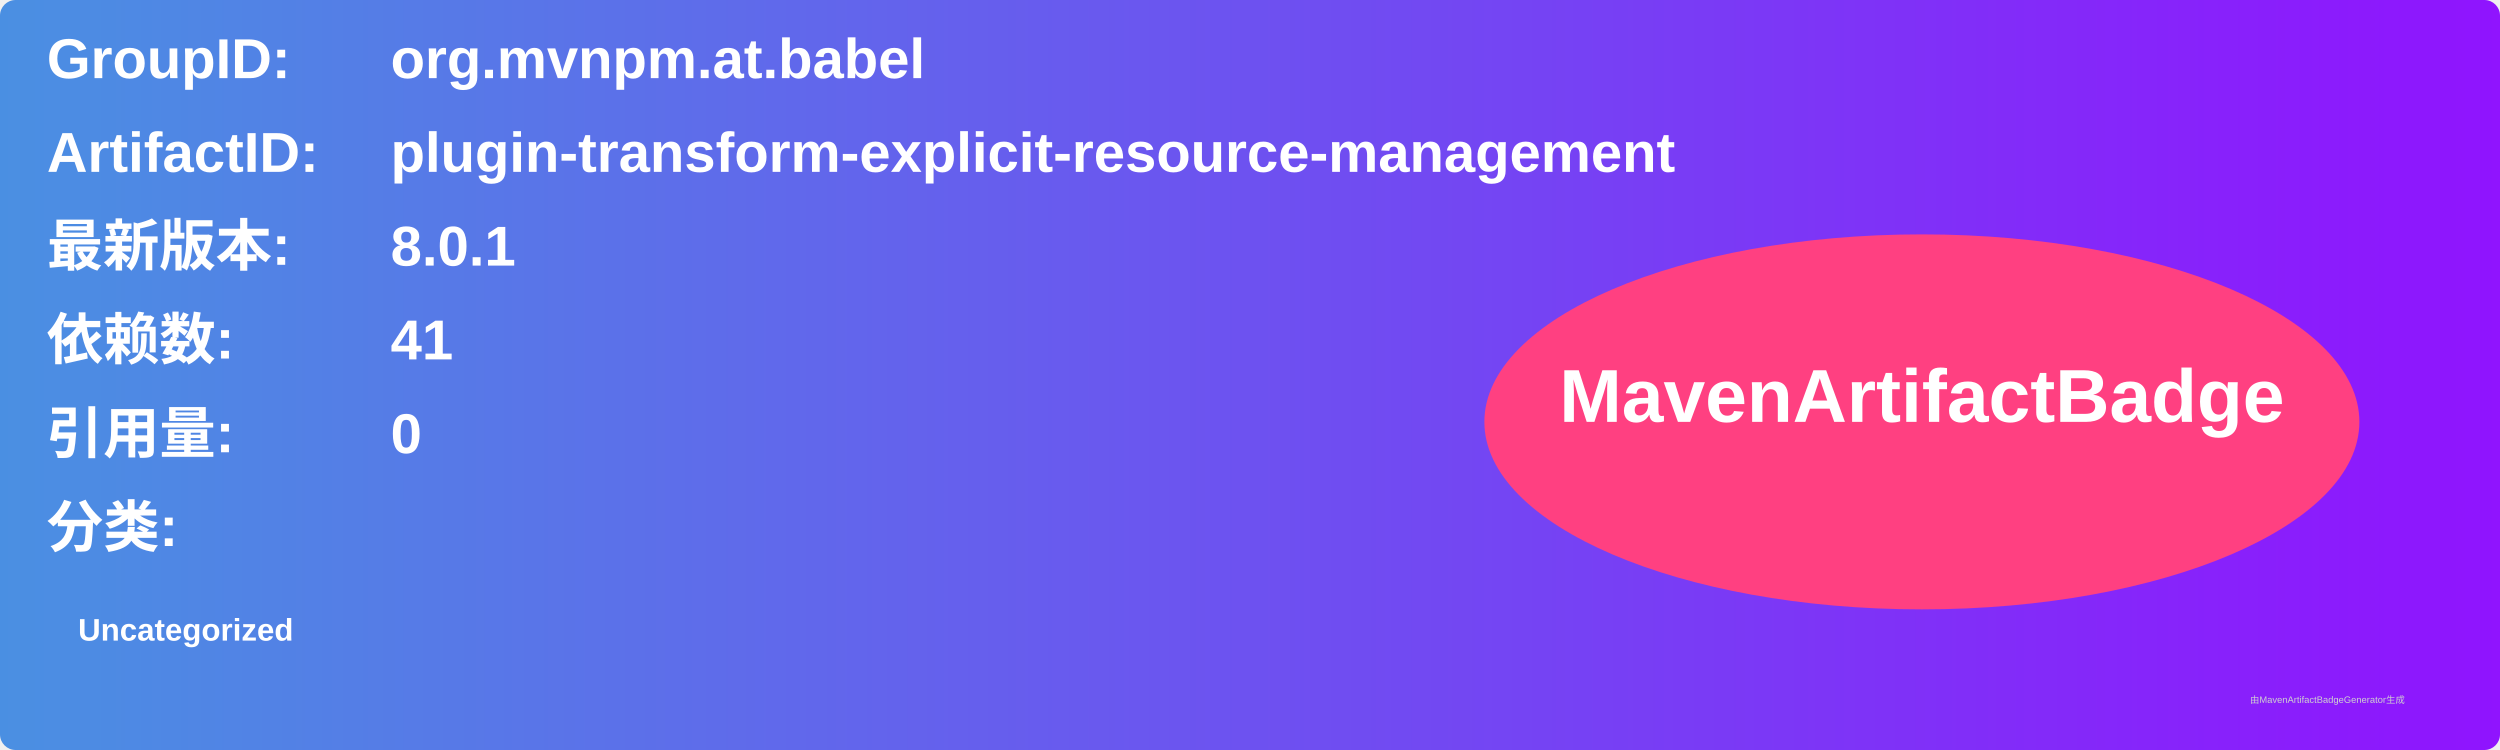
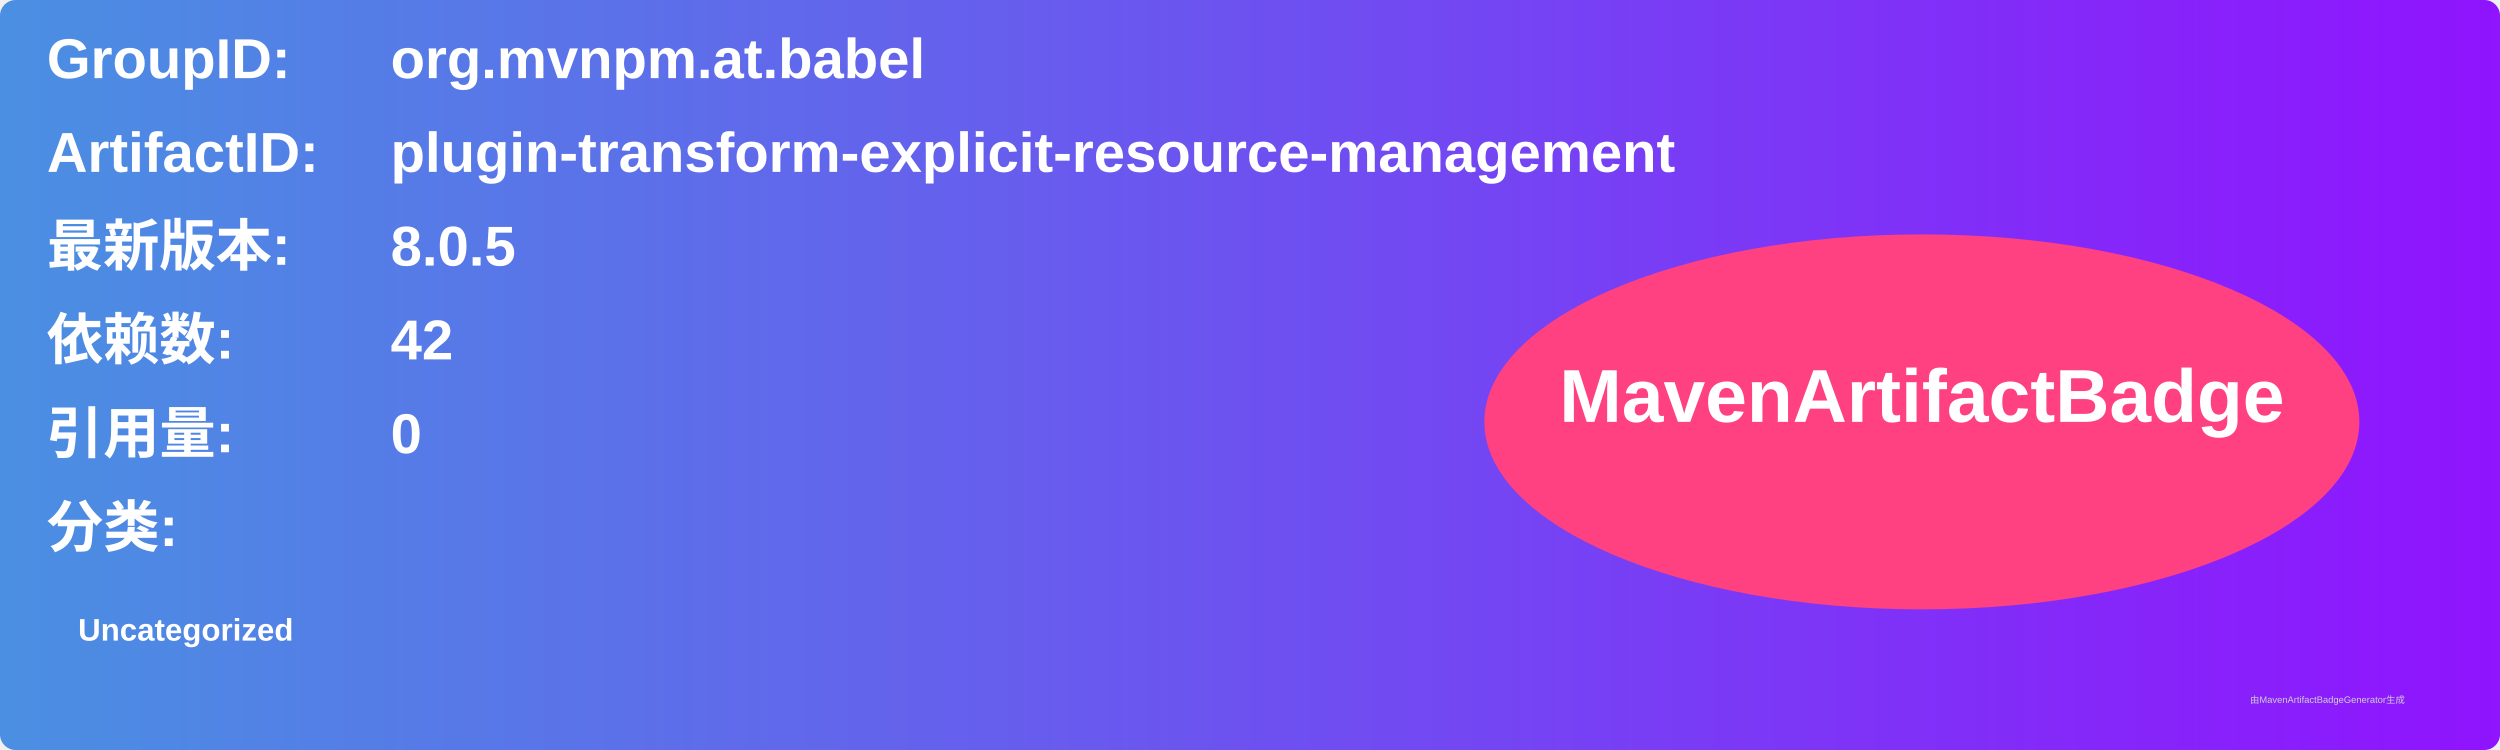
<svg xmlns="http://www.w3.org/2000/svg" width="800" height="240" viewBox="0 0 800 240">
  <linearGradient id="grad" x1="0%" y1="0%" x2="100%" y2="0%">
    <stop offset="0%" stop-color="#4a90e2" />
    <stop offset="100%" stop-color="#9013fe" />
  </linearGradient>
  <rect width="100%" height="100%" rx="5" ry="5" fill="url(#grad)" />
  <g transform="translate(15, 15)">
    <text x="0" y="10" font-family="Arial" font-size="18" fill="white" font-weight="bold" width="260">GroupID:</text>
    <text x="110" y="10" font-family="Arial" font-size="18" fill="white" font-weight="bold" width="460">org.mvnpm.at.babel</text>
    <text x="0" y="40" font-family="Arial" font-size="18" fill="white" font-weight="bold" width="260">ArtifactID:</text>
    <text x="110" y="40" font-family="Arial" font-size="18" fill="white" font-weight="bold" width="460">plugin-transform-explicit-resource-management</text>
    <text x="0" y="70" font-family="Arial" font-size="18" fill="white" font-weight="bold">最新版本:</text>
    <text x="110" y="70" font-family="Arial" font-size="18" fill="white" font-weight="bold">
-       <tspan font-weight="bold">8.0.1</tspan>
+       <tspan font-weight="bold">8.0.5</tspan>
    </text>
    <text x="0" y="100" font-family="Arial" font-size="18" fill="white" font-weight="bold">依赖数: </text>
    <text x="110" y="100" font-family="Arial" font-size="18" fill="white">
-       <tspan font-weight="bold">41</tspan>
+       <tspan font-weight="bold">42</tspan>
    </text>
    <text x="0" y="130" font-family="Arial" font-size="18" fill="white" font-weight="bold">引用量: </text>
    <text x="110" y="130" font-family="Arial" font-size="18" fill="white">
      <tspan font-weight="bold">0</tspan>
    </text>
    <text x="0" y="160" font-family="Arial" font-size="18" fill="white" font-weight="bold">分类:</text>
    <text x="10" y="190" font-family="Arial" font-size="10" fill="white">
      <tspan font-weight="bold">Uncategorized</tspan>
    </text>
    <ellipse cx="600" cy="120" rx="140" ry="60" fill="#ff4081" />
    <text x="600" y="120" text-anchor="middle" font-family="Arial" font-size="24" fill="white" font-weight="bold">MavenArtifactBadge</text>
  </g>
  <text x="720" y="225" font-family="Arial" font-size="3" fill="#d0d0d0">由MavenArtifactBadgeGenerator生成</text>
</svg>
